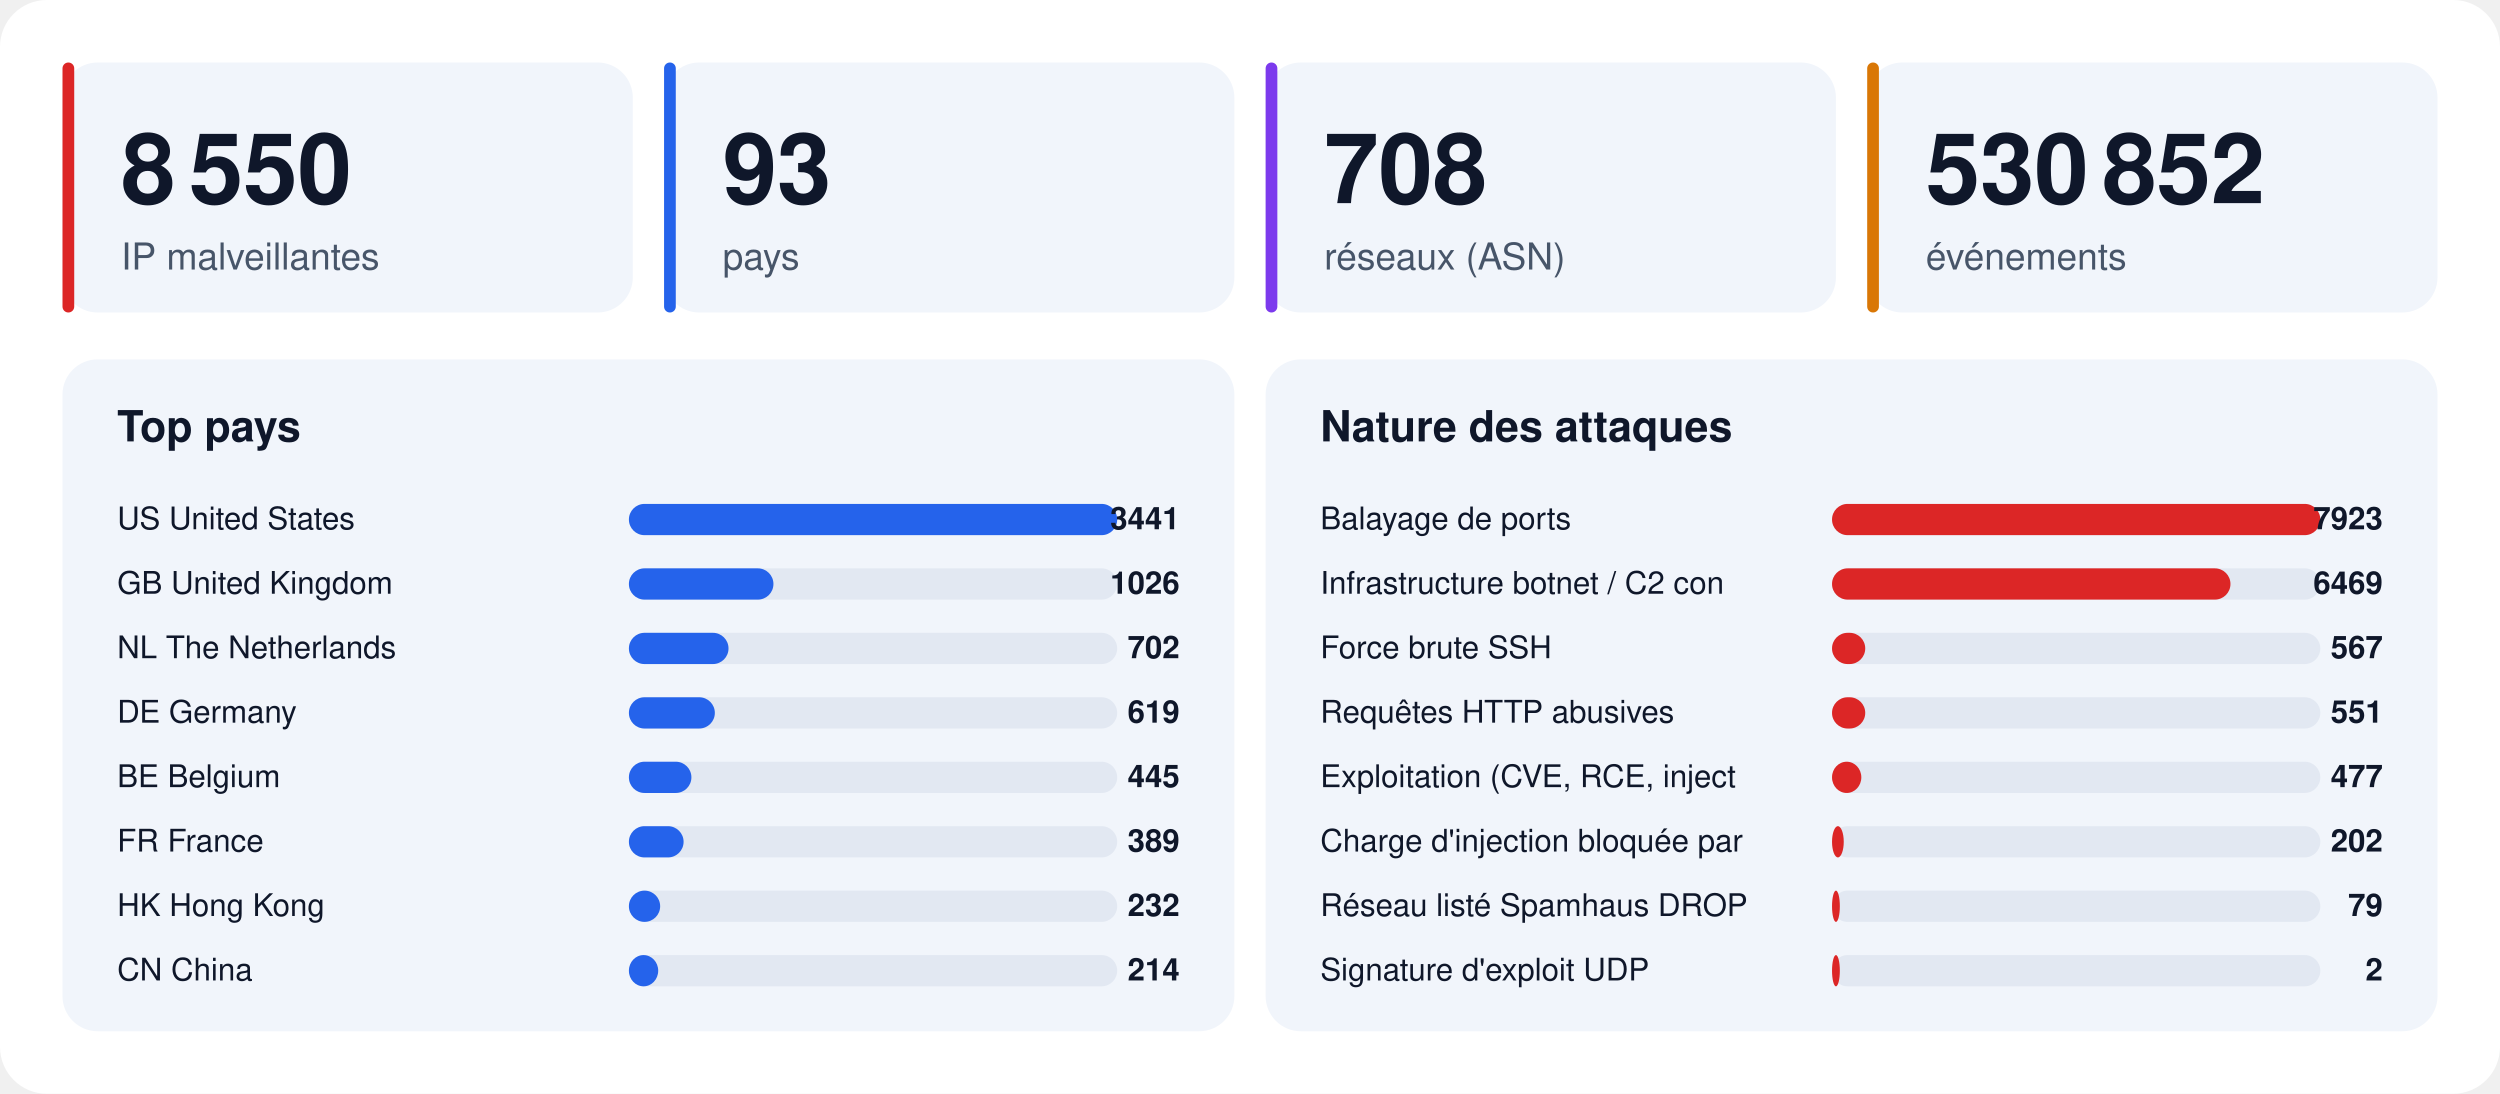
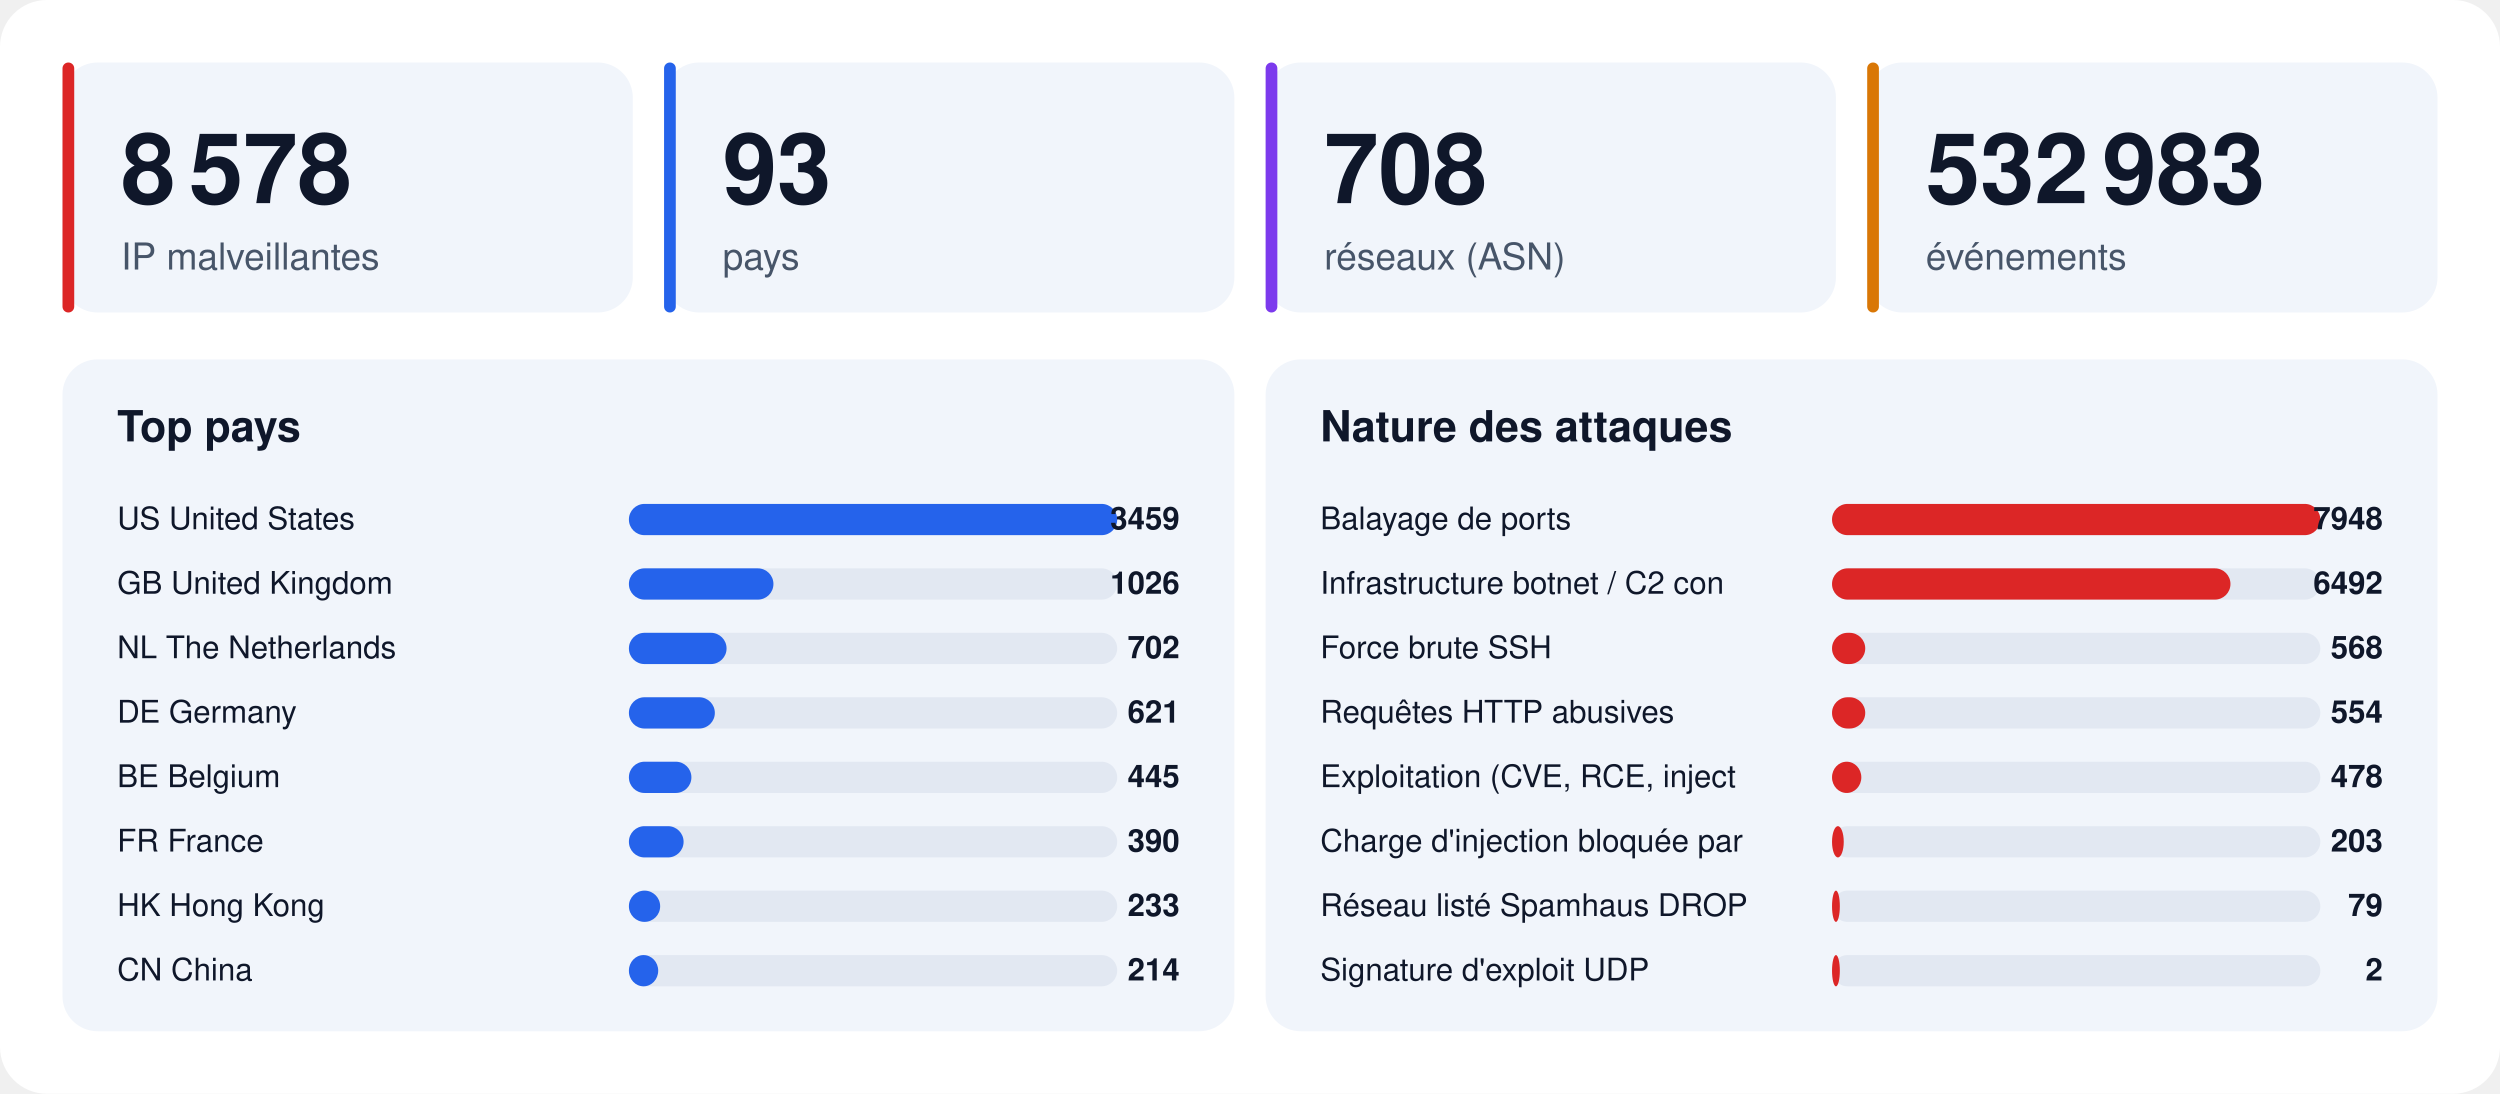
<svg xmlns="http://www.w3.org/2000/svg" width="1280" height="560" viewBox="0 0 1280 560" font-family="-apple-system,BlinkMacSystemFont,'Segoe UI',Helvetica,Arial,sans-serif">
  <rect width="1280" height="560" rx="24" fill="#ffffff" />
  <rect x="32" y="32" width="292" height="128" rx="18" fill="#f1f5fb" />
  <rect x="32" y="32" width="6" height="128" rx="3" fill="#dc2626" />
-   <text x="62" y="104" font-size="50" font-weight="800" fill="#0f172a">8 550</text>
+   <text x="62" y="104" font-size="50" font-weight="800" fill="#0f172a">8 578</text>
  <text x="62" y="138" font-size="19" fill="#475569">IP malveillantes</text>
  <rect x="340" y="32" width="292" height="128" rx="18" fill="#f1f5fb" />
  <rect x="340" y="32" width="6" height="128" rx="3" fill="#2563eb" />
  <text x="370" y="104" font-size="50" font-weight="800" fill="#0f172a">93</text>
  <text x="370" y="138" font-size="19" fill="#475569">pays</text>
  <rect x="648" y="32" width="292" height="128" rx="18" fill="#f1f5fb" />
  <rect x="648" y="32" width="6" height="128" rx="3" fill="#7c3aed" />
  <text x="678" y="104" font-size="50" font-weight="800" fill="#0f172a">708</text>
  <text x="678" y="138" font-size="19" fill="#475569">réseaux (ASN)</text>
  <rect x="956" y="32" width="292" height="128" rx="18" fill="#f1f5fb" />
  <rect x="956" y="32" width="6" height="128" rx="3" fill="#d97706" />
-   <text x="986" y="104" font-size="50" font-weight="800" fill="#0f172a">530 852</text>
+   <text x="986" y="104" font-size="50" font-weight="800" fill="#0f172a">532 983</text>
  <text x="986" y="138" font-size="19" fill="#475569">événements</text>
  <rect x="32" y="184" width="600" height="344" rx="18" fill="#f1f5fb" />
  <text x="60" y="226" font-size="22" font-weight="700" fill="#0f172a">Top pays</text>
  <text x="60" y="271" font-size="16" fill="#0f172a">US  United States</text>
  <rect x="322" y="258" width="250" height="16" rx="8" fill="#e2e8f2" />
  <rect x="322" y="258" width="250" height="16" rx="8" fill="#2563eb" />
-   <text x="604" y="271" font-size="16" font-weight="700" text-anchor="end" fill="#0f172a">3441</text>
+   <text x="604" y="271" font-size="16" font-weight="700" text-anchor="end" fill="#0f172a">3459</text>
  <text x="60" y="304" font-size="16" fill="#0f172a">GB  United Kingdom</text>
  <rect x="322" y="291" width="250" height="16" rx="8" fill="#e2e8f2" />
  <rect x="322" y="291" width="74" height="16" rx="8" fill="#2563eb" />
  <text x="604" y="304" font-size="16" font-weight="700" text-anchor="end" fill="#0f172a">1026</text>
  <text x="60" y="337" font-size="16" fill="#0f172a">NL  The Netherlands</text>
  <rect x="322" y="324" width="250" height="16" rx="8" fill="#e2e8f2" />
-   <rect x="322" y="324" width="51" height="16" rx="8" fill="#2563eb" />
+   <rect x="322" y="324" width="50" height="16" rx="8" fill="#2563eb" />
  <text x="604" y="337" font-size="16" font-weight="700" text-anchor="end" fill="#0f172a">702</text>
  <text x="60" y="370" font-size="16" fill="#0f172a">DE  Germany</text>
  <rect x="322" y="357" width="250" height="16" rx="8" fill="#e2e8f2" />
  <rect x="322" y="357" width="44" height="16" rx="8" fill="#2563eb" />
-   <text x="604" y="370" font-size="16" font-weight="700" text-anchor="end" fill="#0f172a">619</text>
+   <text x="604" y="370" font-size="16" font-weight="700" text-anchor="end" fill="#0f172a">621</text>
  <text x="60" y="403" font-size="16" fill="#0f172a">BE  Belgium</text>
  <rect x="322" y="390" width="250" height="16" rx="8" fill="#e2e8f2" />
  <rect x="322" y="390" width="32" height="16" rx="8" fill="#2563eb" />
  <text x="604" y="403" font-size="16" font-weight="700" text-anchor="end" fill="#0f172a">445</text>
  <text x="60" y="436" font-size="16" fill="#0f172a">FR  France</text>
  <rect x="322" y="423" width="250" height="16" rx="8" fill="#e2e8f2" />
  <rect x="322" y="423" width="28" height="16" rx="8" fill="#2563eb" />
-   <text x="604" y="436" font-size="16" font-weight="700" text-anchor="end" fill="#0f172a">389</text>
+   <text x="604" y="436" font-size="16" font-weight="700" text-anchor="end" fill="#0f172a">390</text>
  <text x="60" y="469" font-size="16" fill="#0f172a">HK  Hong Kong</text>
  <rect x="322" y="456" width="250" height="16" rx="8" fill="#e2e8f2" />
  <rect x="322" y="456" width="16" height="16" rx="8" fill="#2563eb" />
-   <text x="604" y="469" font-size="16" font-weight="700" text-anchor="end" fill="#0f172a">232</text>
+   <text x="604" y="469" font-size="16" font-weight="700" text-anchor="end" fill="#0f172a">233</text>
  <text x="60" y="502" font-size="16" fill="#0f172a">CN  China</text>
  <rect x="322" y="489" width="250" height="16" rx="8" fill="#e2e8f2" />
  <rect x="322" y="489" width="15" height="16" rx="8" fill="#2563eb" />
  <text x="604" y="502" font-size="16" font-weight="700" text-anchor="end" fill="#0f172a">214</text>
  <rect x="648" y="184" width="600" height="344" rx="18" fill="#f1f5fb" />
  <text x="676" y="226" font-size="22" font-weight="700" fill="#0f172a">Nature des attaques</text>
  <text x="676" y="271" font-size="16" fill="#0f172a">Balayage de ports</text>
  <rect x="938" y="258" width="250" height="16" rx="8" fill="#e2e8f2" />
  <rect x="938" y="258" width="250" height="16" rx="8" fill="#dc2626" />
-   <text x="1220" y="271" font-size="16" font-weight="700" text-anchor="end" fill="#0f172a">7923</text>
+   <text x="1220" y="271" font-size="16" font-weight="700" text-anchor="end" fill="#0f172a">7948</text>
  <text x="676" y="304" font-size="16" fill="#0f172a">Infrastructure botnet / C2 con</text>
  <rect x="938" y="291" width="250" height="16" rx="8" fill="#e2e8f2" />
  <rect x="938" y="291" width="204" height="16" rx="8" fill="#dc2626" />
-   <text x="1220" y="304" font-size="16" font-weight="700" text-anchor="end" fill="#0f172a">6469</text>
+   <text x="1220" y="304" font-size="16" font-weight="700" text-anchor="end" fill="#0f172a">6492</text>
  <text x="676" y="337" font-size="16" fill="#0f172a">Force brute SSH</text>
  <rect x="938" y="324" width="250" height="16" rx="8" fill="#e2e8f2" />
  <rect x="938" y="324" width="17" height="16" rx="8" fill="#dc2626" />
-   <text x="1220" y="337" font-size="16" font-weight="700" text-anchor="end" fill="#0f172a">567</text>
+   <text x="1220" y="337" font-size="16" font-weight="700" text-anchor="end" fill="#0f172a">568</text>
  <text x="676" y="370" font-size="16" fill="#0f172a">Requêtes HTTP abusives</text>
  <rect x="938" y="357" width="250" height="16" rx="8" fill="#e2e8f2" />
  <rect x="938" y="357" width="17" height="16" rx="8" fill="#dc2626" />
-   <text x="1220" y="370" font-size="16" font-weight="700" text-anchor="end" fill="#0f172a">551</text>
+   <text x="1220" y="370" font-size="16" font-weight="700" text-anchor="end" fill="#0f172a">554</text>
  <text x="676" y="403" font-size="16" fill="#0f172a">Exploitation (CVE, RCE, inject</text>
  <rect x="938" y="390" width="250" height="16" rx="8" fill="#e2e8f2" />
  <rect x="938" y="390" width="15" height="16" rx="8" fill="#dc2626" />
-   <text x="1220" y="403" font-size="16" font-weight="700" text-anchor="end" fill="#0f172a">477</text>
+   <text x="1220" y="403" font-size="16" font-weight="700" text-anchor="end" fill="#0f172a">478</text>
  <text x="676" y="436" font-size="16" fill="#0f172a">Charge d'injection bloquée par</text>
  <rect x="938" y="423" width="250" height="16" rx="8" fill="#e2e8f2" />
  <rect x="938" y="423" width="6" height="16" rx="8" fill="#dc2626" />
-   <text x="1220" y="436" font-size="16" font-weight="700" text-anchor="end" fill="#0f172a">202</text>
+   <text x="1220" y="436" font-size="16" font-weight="700" text-anchor="end" fill="#0f172a">203</text>
  <text x="676" y="469" font-size="16" fill="#0f172a">Réseau listé Spamhaus DROP</text>
  <rect x="938" y="456" width="250" height="16" rx="8" fill="#e2e8f2" />
  <rect x="938" y="456" width="4" height="16" rx="8" fill="#dc2626" />
  <text x="1220" y="469" font-size="16" font-weight="700" text-anchor="end" fill="#0f172a">79</text>
  <text x="676" y="502" font-size="16" fill="#0f172a">Signature d'exploit UDP</text>
  <rect x="938" y="489" width="250" height="16" rx="8" fill="#e2e8f2" />
  <rect x="938" y="489" width="4" height="16" rx="8" fill="#dc2626" />
  <text x="1220" y="502" font-size="16" font-weight="700" text-anchor="end" fill="#0f172a">2</text>
</svg>
